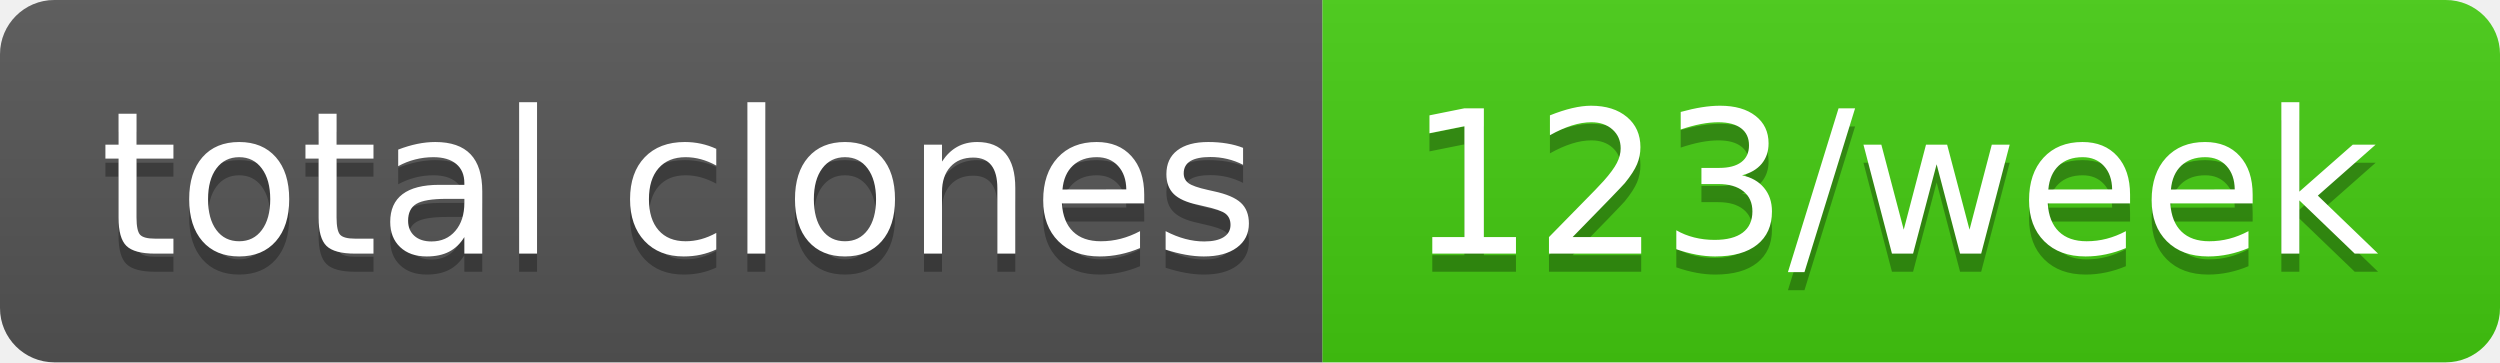
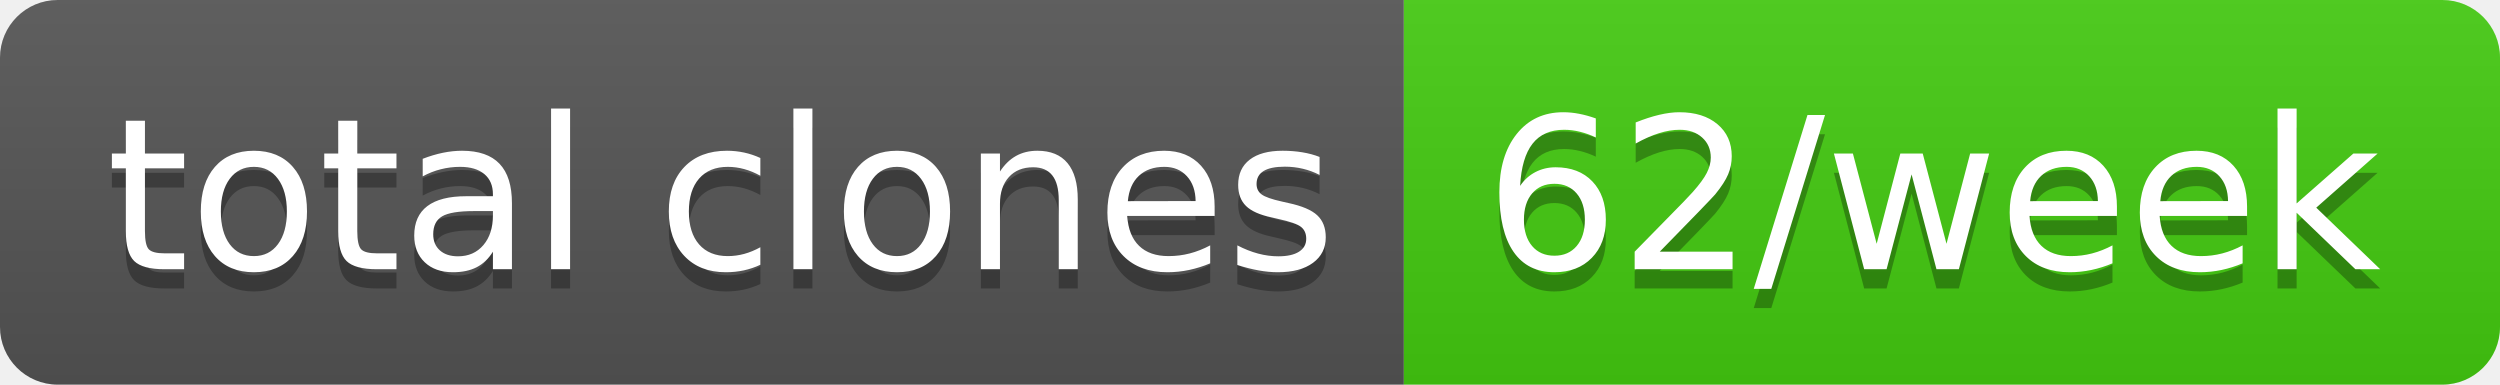
- <svg xmlns="http://www.w3.org/2000/svg" width="138" height="20" role="img" aria-label="total clones: 123/week">
+ <svg xmlns="http://www.w3.org/2000/svg" width="130" height="20" role="img" aria-label="total clones: 62/week">
  <linearGradient id="s" x2="0" y2="100%">
    <stop offset="0" stop-color="#bbb" stop-opacity=".1" />
    <stop offset="1" stop-opacity=".1" />
  </linearGradient>
  <clipPath id="r">
-     <rect width="138" height="20" rx="3" fill="#fff" />
+     <rect width="130" height="20" rx="3" fill="#fff" />
  </clipPath>
  <g clip-path="url(#r)">
    <rect width="73" height="20" fill="#555" />
-     <rect x="73" width="65" height="20" fill="#4c1" />
-     <rect width="138" height="20" fill="url(#s)" />
+     <rect x="73" width="57" height="20" fill="#4c1" />
+     <rect width="130" height="20" fill="url(#s)" />
  </g>
  <g fill="#fff" text-anchor="middle" font-family="Verdana,Geneva,DejaVu Sans,sans-serif" text-rendering="geometricPrecision" font-size="110">
    <text aria-hidden="true" x="375" y="150" fill="#010101" fill-opacity=".3" transform="scale(.1)" textLength="630">total clones</text>
    <text x="375" y="140" transform="scale(.1)" fill="#fff" textLength="630">total clones</text>
-     <text aria-hidden="true" x="1045" y="150" fill="#010101" fill-opacity=".3" transform="scale(.1)" textLength="550">123/week</text>
-     <text x="1045" y="140" transform="scale(.1)" fill="#fff" textLength="550">123/week</text>
+     <text aria-hidden="true" x="1005" y="150" fill="#010101" fill-opacity=".3" transform="scale(.1)" textLength="470">62/week</text>
+     <text x="1005" y="140" transform="scale(.1)" fill="#fff" textLength="470">62/week</text>
  </g>
</svg>
